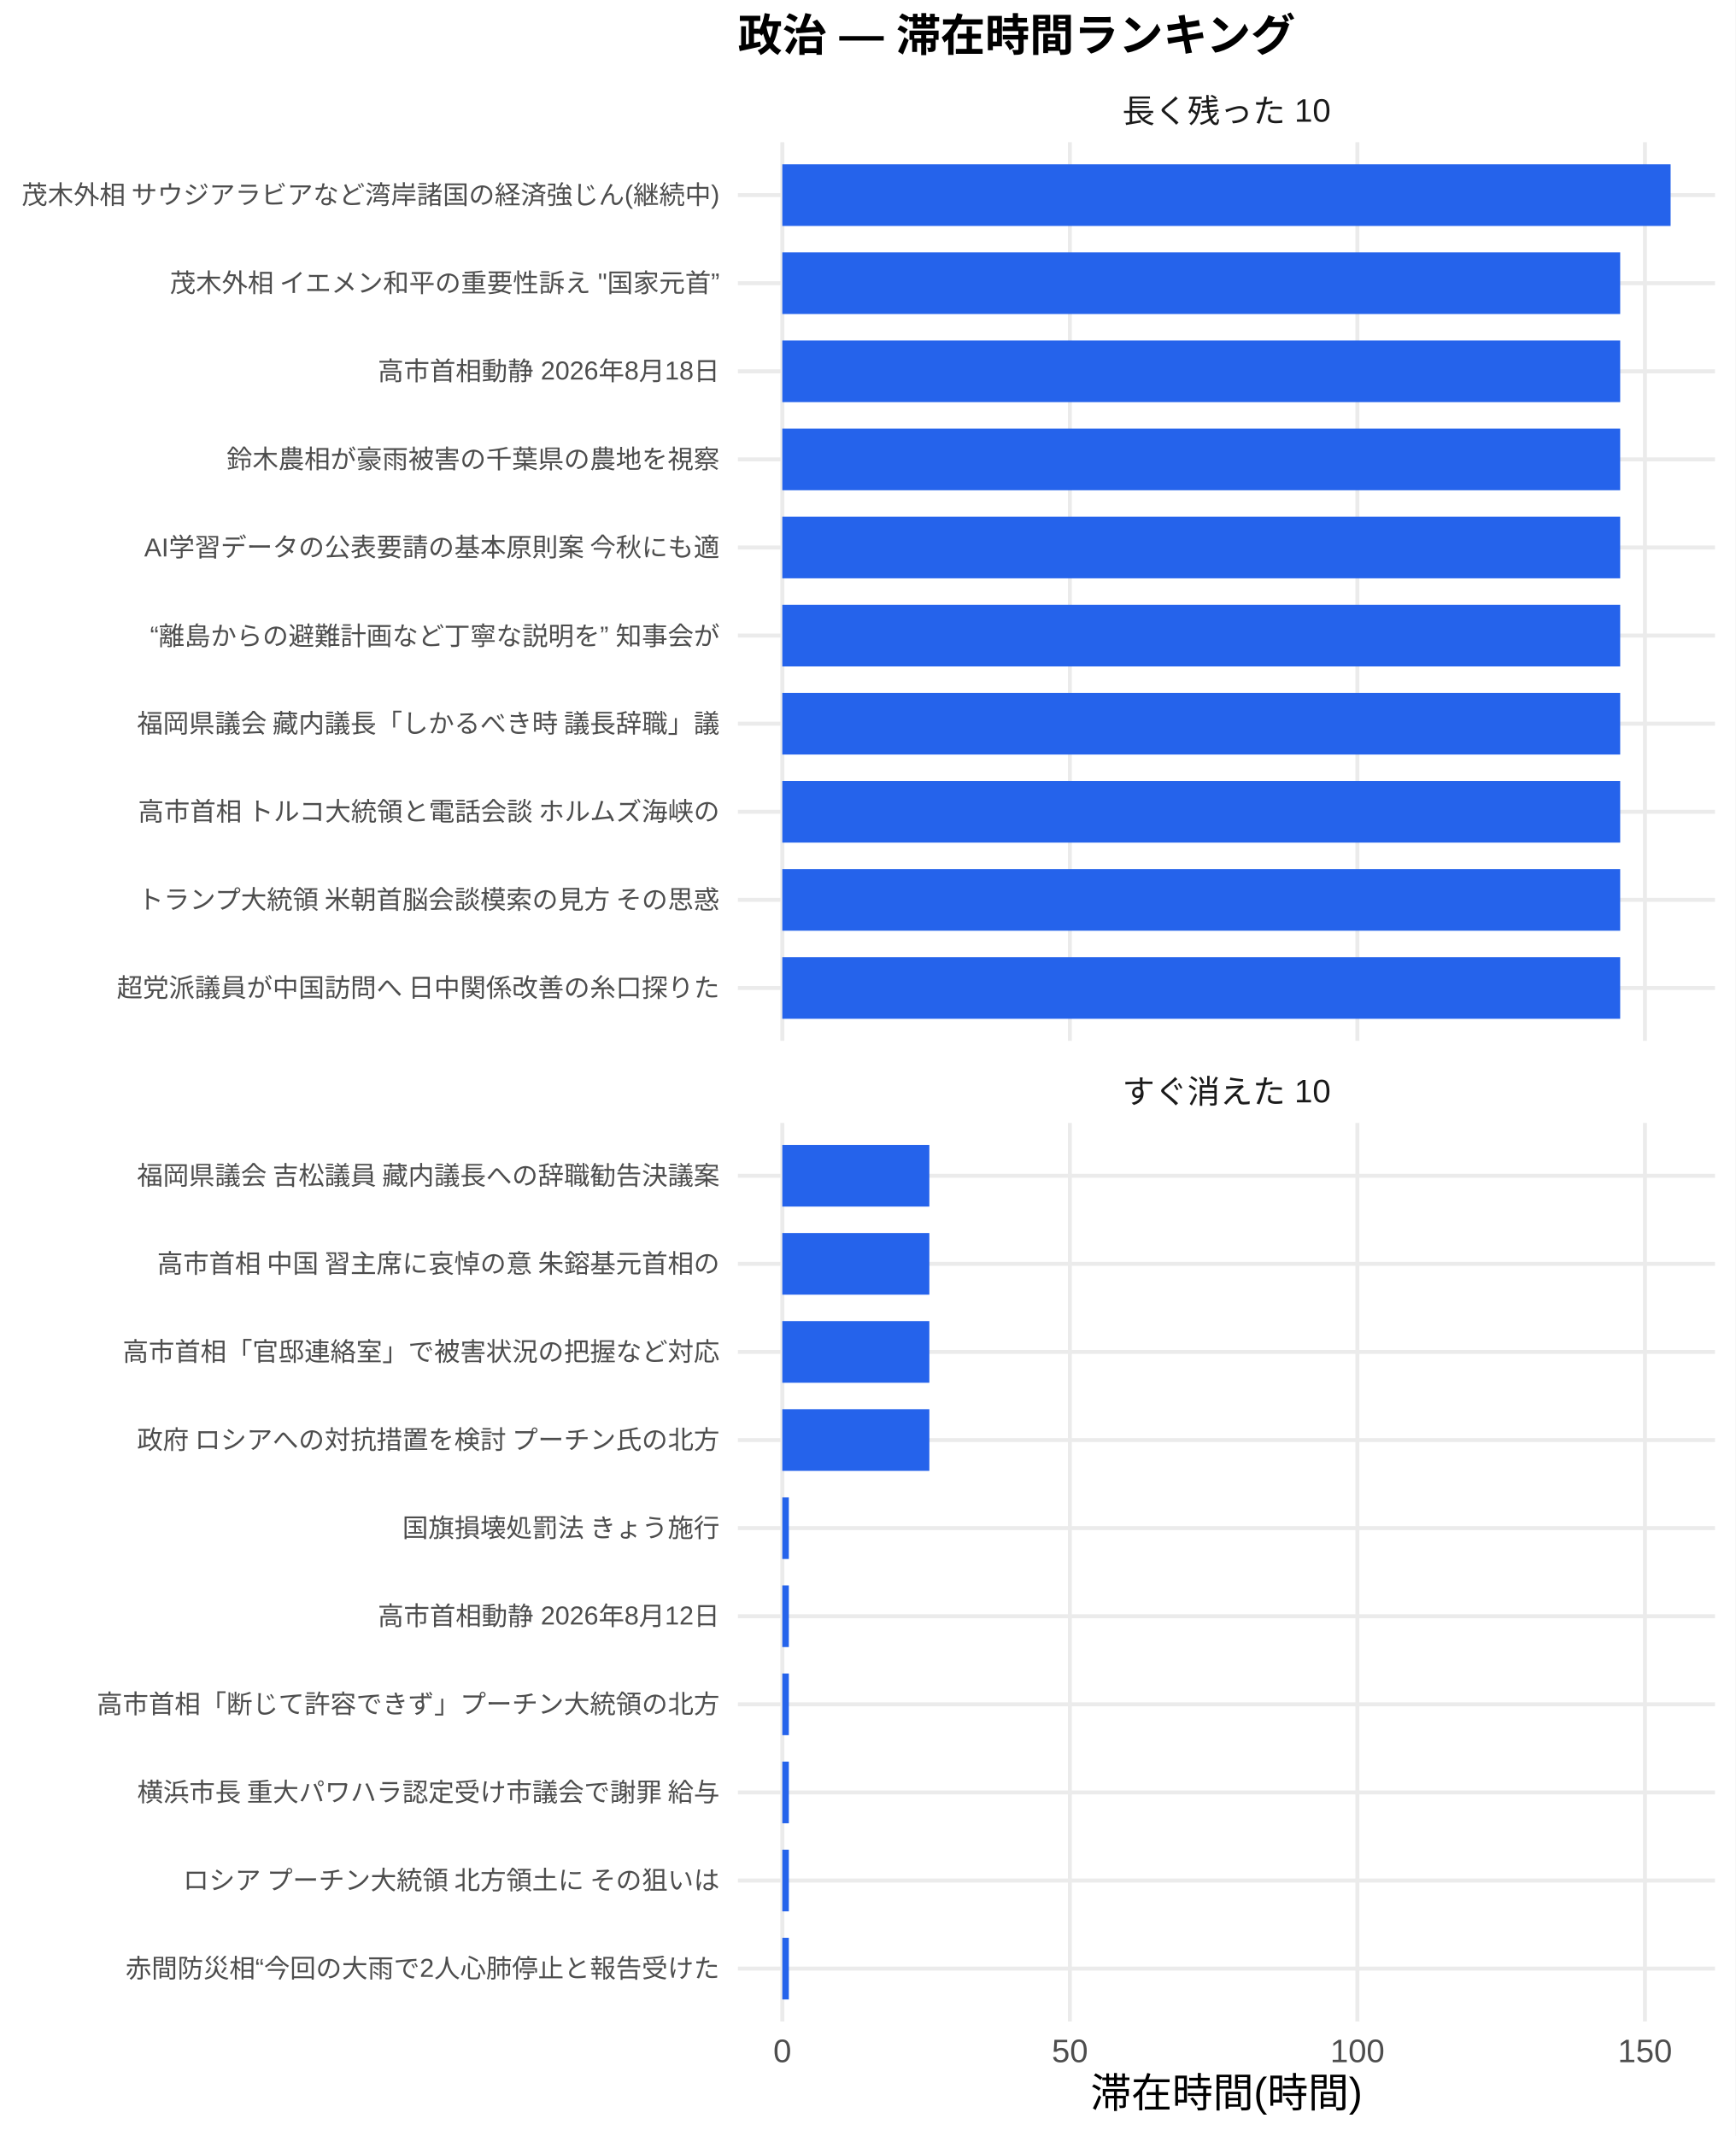
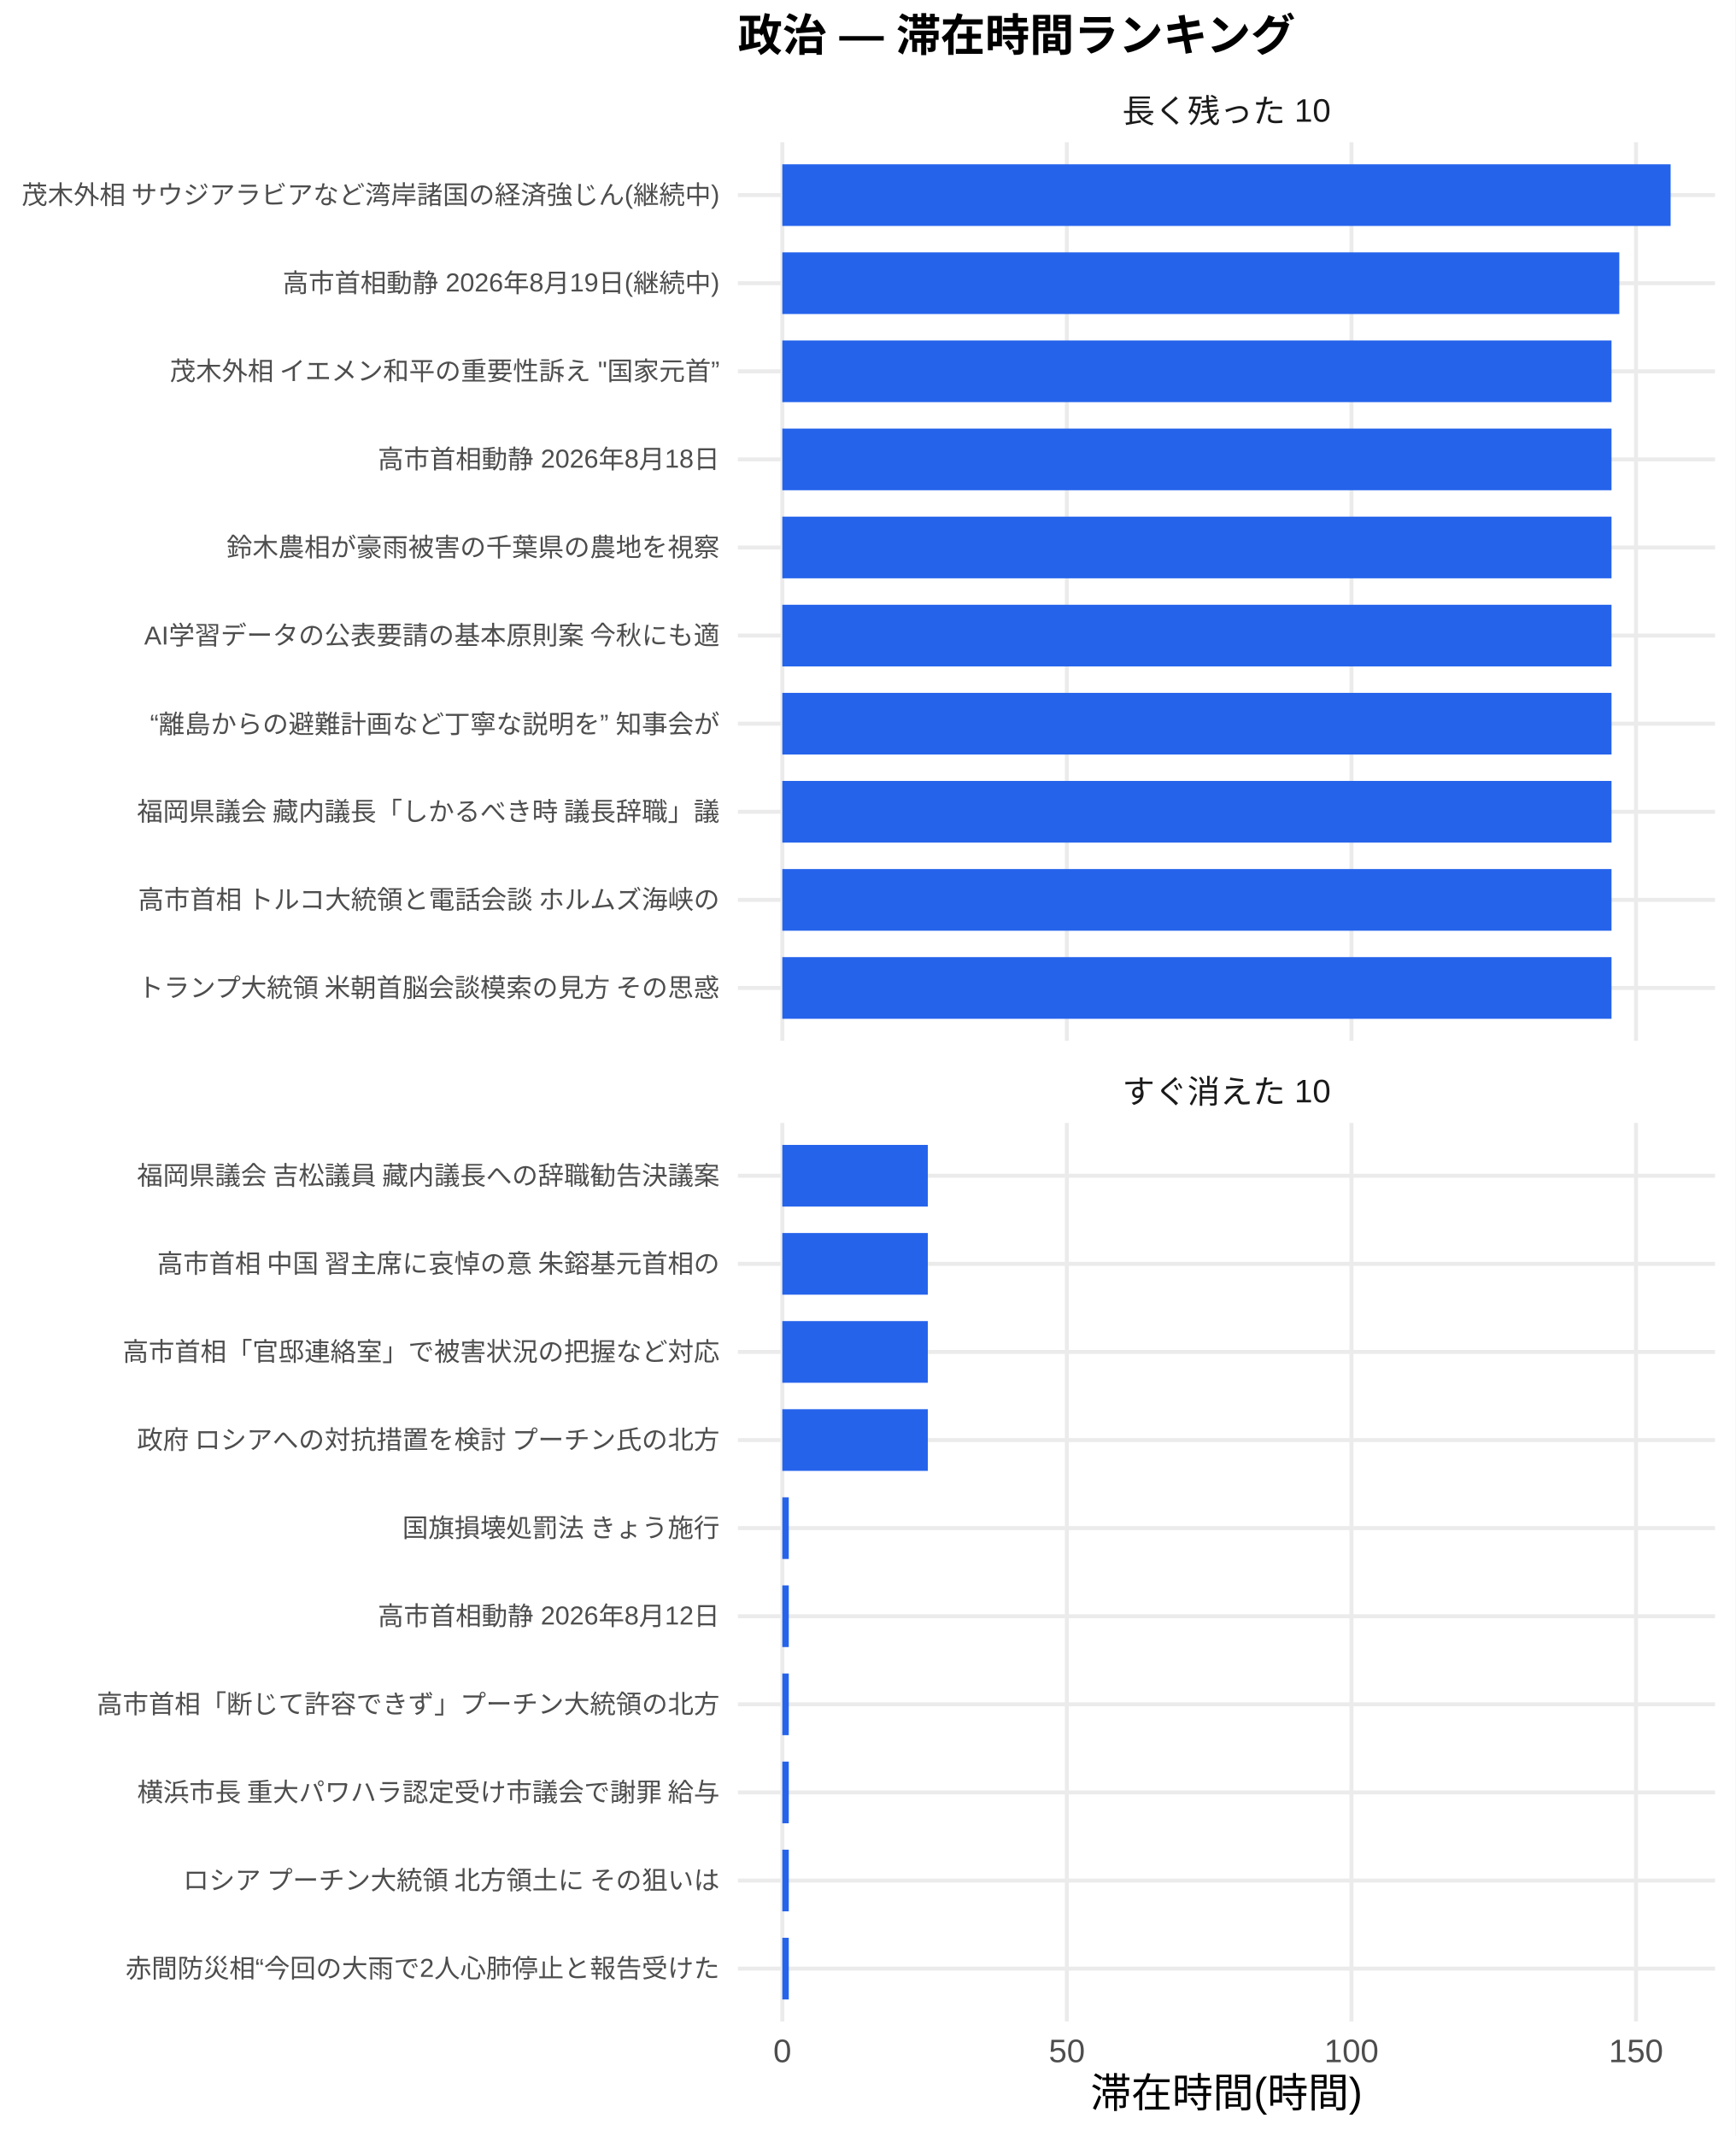
<svg xmlns="http://www.w3.org/2000/svg" width="468.00pt" height="576.00pt" viewBox="0 0 468.00 576.00">
  <g class="svglite">
    <defs>
      <style type="text/css">
    .svglite line, .svglite polyline, .svglite polygon, .svglite path, .svglite rect, .svglite circle {
      fill: none;
      stroke: #000000;
      stroke-linecap: round;
      stroke-linejoin: round;
      stroke-miterlimit: 10.00;
    }
    .svglite text {
      white-space: pre;
    }
    .svglite g.glyphgroup path {
      fill: inherit;
      stroke: none;
    }
  </style>
    </defs>
    <rect width="100%" height="100%" style="stroke: none; fill: #FFFFFF;" />
    <defs>
      <clipPath id="cpMC4wMHw0NjguMDB8MC4wMHw1NzYuMDA=">
        <rect x="0.00" y="0.00" width="468.00" height="576.00" />
      </clipPath>
    </defs>
    <g clip-path="url(#cpMC4wMHw0NjguMDB8MC4wMHw1NzYuMDA=)">
      <rect x="0.00" y="0.00" width="468.00" height="576.00" style="stroke-width: 1.07; stroke: none; fill: #FFFFFF;" />
    </g>
    <defs>
      <clipPath id="cpMTk5LjAwfDQ2Mi41MnwzOC4zNnwyODAuNjc=">
        <rect x="199.00" y="38.36" width="263.52" height="242.31" />
      </clipPath>
    </defs>
    <g clip-path="url(#cpMTk5LjAwfDQ2Mi41MnwzOC4zNnwyODAuNjc=)">
      <polyline points="199.00,266.42 462.52,266.42 " style="stroke-width: 1.07; stroke: #EBEBEB; stroke-linecap: butt;" />
      <polyline points="199.00,242.66 462.52,242.66 " style="stroke-width: 1.07; stroke: #EBEBEB; stroke-linecap: butt;" />
      <polyline points="199.00,218.91 462.52,218.91 " style="stroke-width: 1.07; stroke: #EBEBEB; stroke-linecap: butt;" />
      <polyline points="199.00,195.15 462.52,195.15 " style="stroke-width: 1.07; stroke: #EBEBEB; stroke-linecap: butt;" />
      <polyline points="199.00,171.39 462.52,171.39 " style="stroke-width: 1.07; stroke: #EBEBEB; stroke-linecap: butt;" />
      <polyline points="199.00,147.64 462.52,147.64 " style="stroke-width: 1.07; stroke: #EBEBEB; stroke-linecap: butt;" />
      <polyline points="199.00,123.88 462.52,123.88 " style="stroke-width: 1.07; stroke: #EBEBEB; stroke-linecap: butt;" />
      <polyline points="199.00,100.13 462.52,100.13 " style="stroke-width: 1.07; stroke: #EBEBEB; stroke-linecap: butt;" />
      <polyline points="199.00,76.37 462.52,76.37 " style="stroke-width: 1.07; stroke: #EBEBEB; stroke-linecap: butt;" />
      <polyline points="199.00,52.61 462.52,52.61 " style="stroke-width: 1.07; stroke: #EBEBEB; stroke-linecap: butt;" />
      <polyline points="210.98,280.67 210.98,38.36 " style="stroke-width: 1.07; stroke: #EBEBEB; stroke-linecap: butt;" />
-       <polyline points="288.53,280.67 288.53,38.36 " style="stroke-width: 1.07; stroke: #EBEBEB; stroke-linecap: butt;" />
-       <polyline points="366.07,280.67 366.07,38.36 " style="stroke-width: 1.07; stroke: #EBEBEB; stroke-linecap: butt;" />
-       <polyline points="443.62,280.67 443.62,38.36 " style="stroke-width: 1.07; stroke: #EBEBEB; stroke-linecap: butt;" />
+       <polyline points="287.72,280.67 287.72,38.36 " style="stroke-width: 1.07; stroke: #EBEBEB; stroke-linecap: butt;" />
+       <polyline points="364.46,280.67 364.46,38.36 " style="stroke-width: 1.07; stroke: #EBEBEB; stroke-linecap: butt;" />
+       <polyline points="441.21,280.67 441.21,38.36 " style="stroke-width: 1.07; stroke: #EBEBEB; stroke-linecap: butt;" />
      <rect x="210.98" y="44.30" width="239.56" height="16.63" style="stroke-width: 1.07; stroke: none; stroke-linecap: butt; stroke-linejoin: miter; fill: #2563EB;" />
-       <rect x="210.98" y="68.05" width="225.96" height="16.63" style="stroke-width: 1.07; stroke: none; stroke-linecap: butt; stroke-linejoin: miter; fill: #2563EB;" />
-       <rect x="210.98" y="91.81" width="225.96" height="16.63" style="stroke-width: 1.07; stroke: none; stroke-linecap: butt; stroke-linejoin: miter; fill: #2563EB;" />
-       <rect x="210.98" y="115.57" width="225.96" height="16.63" style="stroke-width: 1.07; stroke: none; stroke-linecap: butt; stroke-linejoin: miter; fill: #2563EB;" />
-       <rect x="210.98" y="139.32" width="225.96" height="16.63" style="stroke-width: 1.07; stroke: none; stroke-linecap: butt; stroke-linejoin: miter; fill: #2563EB;" />
-       <rect x="210.98" y="163.08" width="225.96" height="16.63" style="stroke-width: 1.07; stroke: none; stroke-linecap: butt; stroke-linejoin: miter; fill: #2563EB;" />
-       <rect x="210.98" y="186.84" width="225.96" height="16.63" style="stroke-width: 1.07; stroke: none; stroke-linecap: butt; stroke-linejoin: miter; fill: #2563EB;" />
-       <rect x="210.98" y="210.59" width="225.96" height="16.63" style="stroke-width: 1.07; stroke: none; stroke-linecap: butt; stroke-linejoin: miter; fill: #2563EB;" />
-       <rect x="210.98" y="234.35" width="225.96" height="16.63" style="stroke-width: 1.07; stroke: none; stroke-linecap: butt; stroke-linejoin: miter; fill: #2563EB;" />
-       <rect x="210.98" y="258.10" width="225.96" height="16.63" style="stroke-width: 1.07; stroke: none; stroke-linecap: butt; stroke-linejoin: miter; fill: #2563EB;" />
+       <rect x="210.98" y="68.05" width="225.72" height="16.63" style="stroke-width: 1.07; stroke: none; stroke-linecap: butt; stroke-linejoin: miter; fill: #2563EB;" />
+       <rect x="210.98" y="91.81" width="223.62" height="16.63" style="stroke-width: 1.07; stroke: none; stroke-linecap: butt; stroke-linejoin: miter; fill: #2563EB;" />
+       <rect x="210.98" y="115.57" width="223.62" height="16.63" style="stroke-width: 1.07; stroke: none; stroke-linecap: butt; stroke-linejoin: miter; fill: #2563EB;" />
+       <rect x="210.98" y="139.32" width="223.62" height="16.63" style="stroke-width: 1.07; stroke: none; stroke-linecap: butt; stroke-linejoin: miter; fill: #2563EB;" />
+       <rect x="210.98" y="163.08" width="223.62" height="16.63" style="stroke-width: 1.07; stroke: none; stroke-linecap: butt; stroke-linejoin: miter; fill: #2563EB;" />
+       <rect x="210.98" y="186.84" width="223.62" height="16.63" style="stroke-width: 1.07; stroke: none; stroke-linecap: butt; stroke-linejoin: miter; fill: #2563EB;" />
+       <rect x="210.98" y="210.59" width="223.62" height="16.63" style="stroke-width: 1.07; stroke: none; stroke-linecap: butt; stroke-linejoin: miter; fill: #2563EB;" />
+       <rect x="210.98" y="234.35" width="223.62" height="16.63" style="stroke-width: 1.07; stroke: none; stroke-linecap: butt; stroke-linejoin: miter; fill: #2563EB;" />
+       <rect x="210.98" y="258.10" width="223.62" height="16.63" style="stroke-width: 1.07; stroke: none; stroke-linecap: butt; stroke-linejoin: miter; fill: #2563EB;" />
    </g>
    <g clip-path="url(#cpMC4wMHw0NjguMDB8MC4wMHw1NzYuMDA=)">
</g>
    <defs>
      <clipPath id="cpMTk5LjAwfDQ2Mi41MnwzMDIuODB8NTQ1LjEy">
        <rect x="199.00" y="302.80" width="263.52" height="242.31" />
      </clipPath>
    </defs>
    <g clip-path="url(#cpMTk5LjAwfDQ2Mi41MnwzMDIuODB8NTQ1LjEy)">
      <polyline points="199.00,530.86 462.52,530.86 " style="stroke-width: 1.07; stroke: #EBEBEB; stroke-linecap: butt;" />
      <polyline points="199.00,507.11 462.52,507.11 " style="stroke-width: 1.07; stroke: #EBEBEB; stroke-linecap: butt;" />
      <polyline points="199.00,483.35 462.52,483.35 " style="stroke-width: 1.07; stroke: #EBEBEB; stroke-linecap: butt;" />
      <polyline points="199.00,459.59 462.52,459.59 " style="stroke-width: 1.07; stroke: #EBEBEB; stroke-linecap: butt;" />
      <polyline points="199.00,435.84 462.52,435.84 " style="stroke-width: 1.07; stroke: #EBEBEB; stroke-linecap: butt;" />
      <polyline points="199.00,412.08 462.52,412.08 " style="stroke-width: 1.07; stroke: #EBEBEB; stroke-linecap: butt;" />
      <polyline points="199.00,388.33 462.52,388.33 " style="stroke-width: 1.07; stroke: #EBEBEB; stroke-linecap: butt;" />
      <polyline points="199.00,364.57 462.52,364.57 " style="stroke-width: 1.07; stroke: #EBEBEB; stroke-linecap: butt;" />
      <polyline points="199.00,340.81 462.52,340.81 " style="stroke-width: 1.07; stroke: #EBEBEB; stroke-linecap: butt;" />
      <polyline points="199.00,317.06 462.52,317.06 " style="stroke-width: 1.07; stroke: #EBEBEB; stroke-linecap: butt;" />
      <polyline points="210.98,545.12 210.98,302.80 " style="stroke-width: 1.07; stroke: #EBEBEB; stroke-linecap: butt;" />
-       <polyline points="288.53,545.12 288.53,302.80 " style="stroke-width: 1.07; stroke: #EBEBEB; stroke-linecap: butt;" />
-       <polyline points="366.07,545.12 366.07,302.80 " style="stroke-width: 1.07; stroke: #EBEBEB; stroke-linecap: butt;" />
-       <polyline points="443.62,545.12 443.62,302.80 " style="stroke-width: 1.07; stroke: #EBEBEB; stroke-linecap: butt;" />
-       <rect x="210.98" y="308.74" width="39.65" height="16.63" style="stroke-width: 1.07; stroke: none; stroke-linecap: butt; stroke-linejoin: miter; fill: #2563EB;" />
-       <rect x="210.98" y="332.50" width="39.65" height="16.63" style="stroke-width: 1.07; stroke: none; stroke-linecap: butt; stroke-linejoin: miter; fill: #2563EB;" />
-       <rect x="210.98" y="356.25" width="39.65" height="16.63" style="stroke-width: 1.07; stroke: none; stroke-linecap: butt; stroke-linejoin: miter; fill: #2563EB;" />
-       <rect x="210.98" y="380.01" width="39.65" height="16.63" style="stroke-width: 1.07; stroke: none; stroke-linecap: butt; stroke-linejoin: miter; fill: #2563EB;" />
-       <rect x="210.98" y="403.77" width="1.76" height="16.63" style="stroke-width: 1.07; stroke: none; stroke-linecap: butt; stroke-linejoin: miter; fill: #2563EB;" />
-       <rect x="210.98" y="427.52" width="1.76" height="16.63" style="stroke-width: 1.07; stroke: none; stroke-linecap: butt; stroke-linejoin: miter; fill: #2563EB;" />
-       <rect x="210.98" y="451.28" width="1.76" height="16.63" style="stroke-width: 1.07; stroke: none; stroke-linecap: butt; stroke-linejoin: miter; fill: #2563EB;" />
-       <rect x="210.98" y="475.04" width="1.76" height="16.63" style="stroke-width: 1.07; stroke: none; stroke-linecap: butt; stroke-linejoin: miter; fill: #2563EB;" />
-       <rect x="210.98" y="498.79" width="1.76" height="16.63" style="stroke-width: 1.07; stroke: none; stroke-linecap: butt; stroke-linejoin: miter; fill: #2563EB;" />
-       <rect x="210.98" y="522.55" width="1.76" height="16.63" style="stroke-width: 1.07; stroke: none; stroke-linecap: butt; stroke-linejoin: miter; fill: #2563EB;" />
+       <polyline points="287.72,545.12 287.72,302.80 " style="stroke-width: 1.07; stroke: #EBEBEB; stroke-linecap: butt;" />
+       <polyline points="364.46,545.12 364.46,302.80 " style="stroke-width: 1.07; stroke: #EBEBEB; stroke-linecap: butt;" />
+       <polyline points="441.21,545.12 441.21,302.80 " style="stroke-width: 1.07; stroke: #EBEBEB; stroke-linecap: butt;" />
+       <rect x="210.98" y="308.74" width="39.24" height="16.63" style="stroke-width: 1.07; stroke: none; stroke-linecap: butt; stroke-linejoin: miter; fill: #2563EB;" />
+       <rect x="210.98" y="332.50" width="39.24" height="16.63" style="stroke-width: 1.07; stroke: none; stroke-linecap: butt; stroke-linejoin: miter; fill: #2563EB;" />
+       <rect x="210.98" y="356.25" width="39.24" height="16.63" style="stroke-width: 1.07; stroke: none; stroke-linecap: butt; stroke-linejoin: miter; fill: #2563EB;" />
+       <rect x="210.98" y="380.01" width="39.24" height="16.63" style="stroke-width: 1.07; stroke: none; stroke-linecap: butt; stroke-linejoin: miter; fill: #2563EB;" />
+       <rect x="210.98" y="403.77" width="1.74" height="16.63" style="stroke-width: 1.07; stroke: none; stroke-linecap: butt; stroke-linejoin: miter; fill: #2563EB;" />
+       <rect x="210.98" y="427.52" width="1.74" height="16.63" style="stroke-width: 1.07; stroke: none; stroke-linecap: butt; stroke-linejoin: miter; fill: #2563EB;" />
+       <rect x="210.98" y="451.28" width="1.74" height="16.63" style="stroke-width: 1.07; stroke: none; stroke-linecap: butt; stroke-linejoin: miter; fill: #2563EB;" />
+       <rect x="210.98" y="475.04" width="1.74" height="16.63" style="stroke-width: 1.07; stroke: none; stroke-linecap: butt; stroke-linejoin: miter; fill: #2563EB;" />
+       <rect x="210.98" y="498.79" width="1.74" height="16.63" style="stroke-width: 1.07; stroke: none; stroke-linecap: butt; stroke-linejoin: miter; fill: #2563EB;" />
+       <rect x="210.98" y="522.55" width="1.74" height="16.63" style="stroke-width: 1.07; stroke: none; stroke-linecap: butt; stroke-linejoin: miter; fill: #2563EB;" />
    </g>
    <g clip-path="url(#cpMC4wMHw0NjguMDB8MC4wMHw1NzYuMDA=)">
</g>
    <defs>
      <clipPath id="cpMTk5LjAwfDQ2Mi41MnwyODYuMTV8MzAyLjgw">
        <rect x="199.00" y="286.15" width="263.52" height="16.65" />
      </clipPath>
    </defs>
    <g clip-path="url(#cpMTk5LjAwfDQ2Mi41MnwyODYuMTV8MzAyLjgw)">
      <text x="330.76" y="297.50" text-anchor="middle" style="font-size: 8.80px;fill: #1A1A1A; font-family: &quot;Liberation Sans&quot;;" textLength="56.20px" lengthAdjust="spacingAndGlyphs">すぐ消えた 10</text>
    </g>
    <g clip-path="url(#cpMC4wMHw0NjguMDB8MC4wMHw1NzYuMDA=)">
</g>
    <defs>
      <clipPath id="cpMTk5LjAwfDQ2Mi41MnwyMS43MXwzOC4zNg==">
        <rect x="199.00" y="21.71" width="263.52" height="16.65" />
      </clipPath>
    </defs>
    <g clip-path="url(#cpMTk5LjAwfDQ2Mi41MnwyMS43MXwzOC4zNg==)">
      <text x="330.76" y="33.06" text-anchor="middle" style="font-size: 8.80px;fill: #1A1A1A; font-family: &quot;Liberation Sans&quot;;" textLength="56.20px" lengthAdjust="spacingAndGlyphs">長く残った 10</text>
    </g>
    <g clip-path="url(#cpMC4wMHw0NjguMDB8MC4wMHw1NzYuMDA=)">
      <text x="210.98" y="556.10" text-anchor="middle" style="font-size: 8.80px;fill: #4D4D4D; font-family: &quot;Liberation Sans&quot;;" textLength="4.89px" lengthAdjust="spacingAndGlyphs">0</text>
-       <text x="288.53" y="556.10" text-anchor="middle" style="font-size: 8.80px;fill: #4D4D4D; font-family: &quot;Liberation Sans&quot;;" textLength="9.78px" lengthAdjust="spacingAndGlyphs">50</text>
-       <text x="366.07" y="556.10" text-anchor="middle" style="font-size: 8.80px;fill: #4D4D4D; font-family: &quot;Liberation Sans&quot;;" textLength="14.67px" lengthAdjust="spacingAndGlyphs">100</text>
-       <text x="443.62" y="556.10" text-anchor="middle" style="font-size: 8.80px;fill: #4D4D4D; font-family: &quot;Liberation Sans&quot;;" textLength="14.67px" lengthAdjust="spacingAndGlyphs">150</text>
-       <text x="194.07" y="268.83" text-anchor="end" style="font-size: 7.00px;fill: #4D4D4D; font-family: &quot;Liberation Sans&quot;;" textLength="162.94px" lengthAdjust="spacingAndGlyphs">超党派議員が中国訪問へ 日中関係改善の糸口探りた</text>
-       <text x="194.07" y="245.07" text-anchor="end" style="font-size: 7.00px;fill: #4D4D4D; font-family: &quot;Liberation Sans&quot;;" textLength="157.88px" lengthAdjust="spacingAndGlyphs">トランプ大統領 米朝首脳会談模索の見方 その思惑</text>
-       <text x="194.07" y="221.31" text-anchor="end" style="font-size: 7.00px;fill: #4D4D4D; font-family: &quot;Liberation Sans&quot;;" textLength="157.88px" lengthAdjust="spacingAndGlyphs">高市首相 トルコ大統領と電話会談 ホルムズ海峡の</text>
-       <text x="194.07" y="197.56" text-anchor="end" style="font-size: 7.00px;fill: #4D4D4D; font-family: &quot;Liberation Sans&quot;;" textLength="157.88px" lengthAdjust="spacingAndGlyphs">福岡県議会 藏内議長「しかるべき時 議長辞職」議</text>
-       <text x="194.07" y="173.80" text-anchor="end" style="font-size: 7.00px;fill: #4D4D4D; font-family: &quot;Liberation Sans&quot;;" textLength="153.59px" lengthAdjust="spacingAndGlyphs">“離島からの避難計画など丁寧な説明を” 知事会が</text>
-       <text x="194.07" y="150.05" text-anchor="end" style="font-size: 7.00px;fill: #4D4D4D; font-family: &quot;Liberation Sans&quot;;" textLength="155.55px" lengthAdjust="spacingAndGlyphs">AI学習データの公表要請の基本原則案 今秋にも適</text>
-       <text x="194.07" y="126.29" text-anchor="end" style="font-size: 7.00px;fill: #4D4D4D; font-family: &quot;Liberation Sans&quot;;" textLength="133.00px" lengthAdjust="spacingAndGlyphs">鈴木農相が豪雨被害の千葉県の農地を視察</text>
-       <text x="194.07" y="102.53" text-anchor="end" style="font-size: 7.00px;fill: #4D4D4D; font-family: &quot;Liberation Sans&quot;;" textLength="92.17px" lengthAdjust="spacingAndGlyphs">高市首相動静 2026年8月18日</text>
-       <text x="194.07" y="78.78" text-anchor="end" style="font-size: 7.00px;fill: #4D4D4D; font-family: &quot;Liberation Sans&quot;;" textLength="148.69px" lengthAdjust="spacingAndGlyphs">茂木外相 イエメン和平の重要性訴え "国家元首”</text>
+       <text x="287.72" y="556.10" text-anchor="middle" style="font-size: 8.80px;fill: #4D4D4D; font-family: &quot;Liberation Sans&quot;;" textLength="9.78px" lengthAdjust="spacingAndGlyphs">50</text>
+       <text x="364.46" y="556.10" text-anchor="middle" style="font-size: 8.80px;fill: #4D4D4D; font-family: &quot;Liberation Sans&quot;;" textLength="14.67px" lengthAdjust="spacingAndGlyphs">100</text>
+       <text x="441.21" y="556.10" text-anchor="middle" style="font-size: 8.80px;fill: #4D4D4D; font-family: &quot;Liberation Sans&quot;;" textLength="14.67px" lengthAdjust="spacingAndGlyphs">150</text>
+       <text x="194.07" y="268.83" text-anchor="end" style="font-size: 7.00px;fill: #4D4D4D; font-family: &quot;Liberation Sans&quot;;" textLength="157.88px" lengthAdjust="spacingAndGlyphs">トランプ大統領 米朝首脳会談模索の見方 その思惑</text>
+       <text x="194.07" y="245.07" text-anchor="end" style="font-size: 7.00px;fill: #4D4D4D; font-family: &quot;Liberation Sans&quot;;" textLength="157.88px" lengthAdjust="spacingAndGlyphs">高市首相 トルコ大統領と電話会談 ホルムズ海峡の</text>
+       <text x="194.07" y="221.31" text-anchor="end" style="font-size: 7.00px;fill: #4D4D4D; font-family: &quot;Liberation Sans&quot;;" textLength="157.88px" lengthAdjust="spacingAndGlyphs">福岡県議会 藏内議長「しかるべき時 議長辞職」議</text>
+       <text x="194.07" y="197.56" text-anchor="end" style="font-size: 7.00px;fill: #4D4D4D; font-family: &quot;Liberation Sans&quot;;" textLength="153.59px" lengthAdjust="spacingAndGlyphs">“離島からの避難計画など丁寧な説明を” 知事会が</text>
+       <text x="194.07" y="173.80" text-anchor="end" style="font-size: 7.00px;fill: #4D4D4D; font-family: &quot;Liberation Sans&quot;;" textLength="155.55px" lengthAdjust="spacingAndGlyphs">AI学習データの公表要請の基本原則案 今秋にも適</text>
+       <text x="194.07" y="150.05" text-anchor="end" style="font-size: 7.00px;fill: #4D4D4D; font-family: &quot;Liberation Sans&quot;;" textLength="133.00px" lengthAdjust="spacingAndGlyphs">鈴木農相が豪雨被害の千葉県の農地を視察</text>
+       <text x="194.07" y="126.29" text-anchor="end" style="font-size: 7.00px;fill: #4D4D4D; font-family: &quot;Liberation Sans&quot;;" textLength="92.17px" lengthAdjust="spacingAndGlyphs">高市首相動静 2026年8月18日</text>
+       <text x="194.07" y="102.53" text-anchor="end" style="font-size: 7.00px;fill: #4D4D4D; font-family: &quot;Liberation Sans&quot;;" textLength="148.69px" lengthAdjust="spacingAndGlyphs">茂木外相 イエメン和平の重要性訴え "国家元首”</text>
+       <text x="194.07" y="78.78" text-anchor="end" style="font-size: 7.00px;fill: #4D4D4D; font-family: &quot;Liberation Sans&quot;;" textLength="117.83px" lengthAdjust="spacingAndGlyphs">高市首相動静 2026年8月19日(継続中)</text>
      <text x="194.07" y="55.02" text-anchor="end" style="font-size: 7.00px;fill: #4D4D4D; font-family: &quot;Liberation Sans&quot;;" textLength="188.59px" lengthAdjust="spacingAndGlyphs">茂木外相 サウジアラビアなど湾岸諸国の経済強じん(継続中)</text>
      <text x="194.07" y="533.27" text-anchor="end" style="font-size: 7.00px;fill: #4D4D4D; font-family: &quot;Liberation Sans&quot;;" textLength="160.22px" lengthAdjust="spacingAndGlyphs">赤間防災相“今回の大雨で2人心肺停止と報告受けた</text>
      <text x="194.07" y="509.51" text-anchor="end" style="font-size: 7.00px;fill: #4D4D4D; font-family: &quot;Liberation Sans&quot;;" textLength="147.75px" lengthAdjust="spacingAndGlyphs">ロシア プーチン大統領 北方領土に その狙いは </text>
      <text x="194.07" y="485.76" text-anchor="end" style="font-size: 7.00px;fill: #4D4D4D; font-family: &quot;Liberation Sans&quot;;" textLength="157.88px" lengthAdjust="spacingAndGlyphs">横浜市長 重大パワハラ認定受け市議会で謝罪 給与</text>
      <text x="194.07" y="462.00" text-anchor="end" style="font-size: 7.00px;fill: #4D4D4D; font-family: &quot;Liberation Sans&quot;;" textLength="168.00px" lengthAdjust="spacingAndGlyphs">高市首相「断じて許容できず」プーチン大統領の北方</text>
      <text x="194.07" y="438.25" text-anchor="end" style="font-size: 7.00px;fill: #4D4D4D; font-family: &quot;Liberation Sans&quot;;" textLength="92.17px" lengthAdjust="spacingAndGlyphs">高市首相動静 2026年8月12日</text>
      <text x="194.07" y="414.49" text-anchor="end" style="font-size: 7.00px;fill: #4D4D4D; font-family: &quot;Liberation Sans&quot;;" textLength="85.94px" lengthAdjust="spacingAndGlyphs">国旗損壊処罰法 きょう施行</text>
      <text x="194.07" y="390.73" text-anchor="end" style="font-size: 7.00px;fill: #4D4D4D; font-family: &quot;Liberation Sans&quot;;" textLength="157.88px" lengthAdjust="spacingAndGlyphs">政府 ロシアへの対抗措置を検討 プーチン氏の北方</text>
      <text x="194.07" y="366.98" text-anchor="end" style="font-size: 7.00px;fill: #4D4D4D; font-family: &quot;Liberation Sans&quot;;" textLength="162.94px" lengthAdjust="spacingAndGlyphs">高市首相「官邸連絡室」で被害状況の把握など対応 </text>
      <text x="194.07" y="343.22" text-anchor="end" style="font-size: 7.00px;fill: #4D4D4D; font-family: &quot;Liberation Sans&quot;;" textLength="152.81px" lengthAdjust="spacingAndGlyphs">高市首相 中国 習主席に哀悼の意 朱鎔基元首相の</text>
      <text x="194.07" y="319.47" text-anchor="end" style="font-size: 7.00px;fill: #4D4D4D; font-family: &quot;Liberation Sans&quot;;" textLength="157.88px" lengthAdjust="spacingAndGlyphs">福岡県議会 吉松議員 藏内議長への辞職勧告決議案</text>
      <text x="330.76" y="568.24" text-anchor="middle" style="font-size: 11.00px; font-family: &quot;Liberation Sans&quot;;" textLength="73.31px" lengthAdjust="spacingAndGlyphs">滞在時間(時間)</text>
      <text x="199.00" y="13.74" style="font-size: 12.00px; font-weight: bold; font-family: &quot;Liberation Sans&quot;;" textLength="150.66px" lengthAdjust="spacingAndGlyphs">政治 — 滞在時間ランキング</text>
    </g>
  </g>
</svg>
